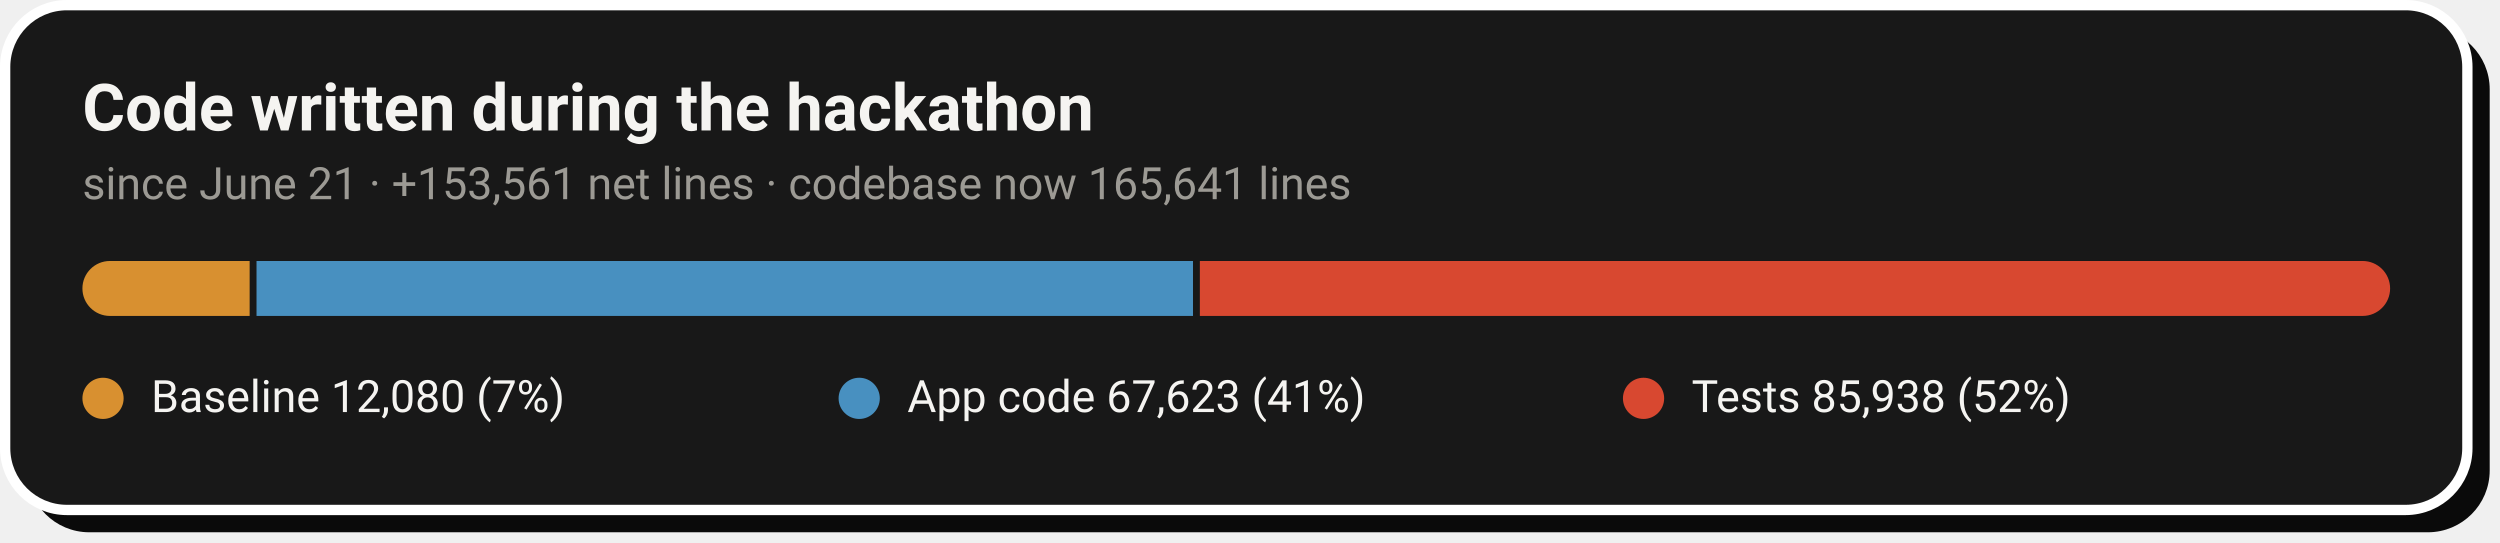
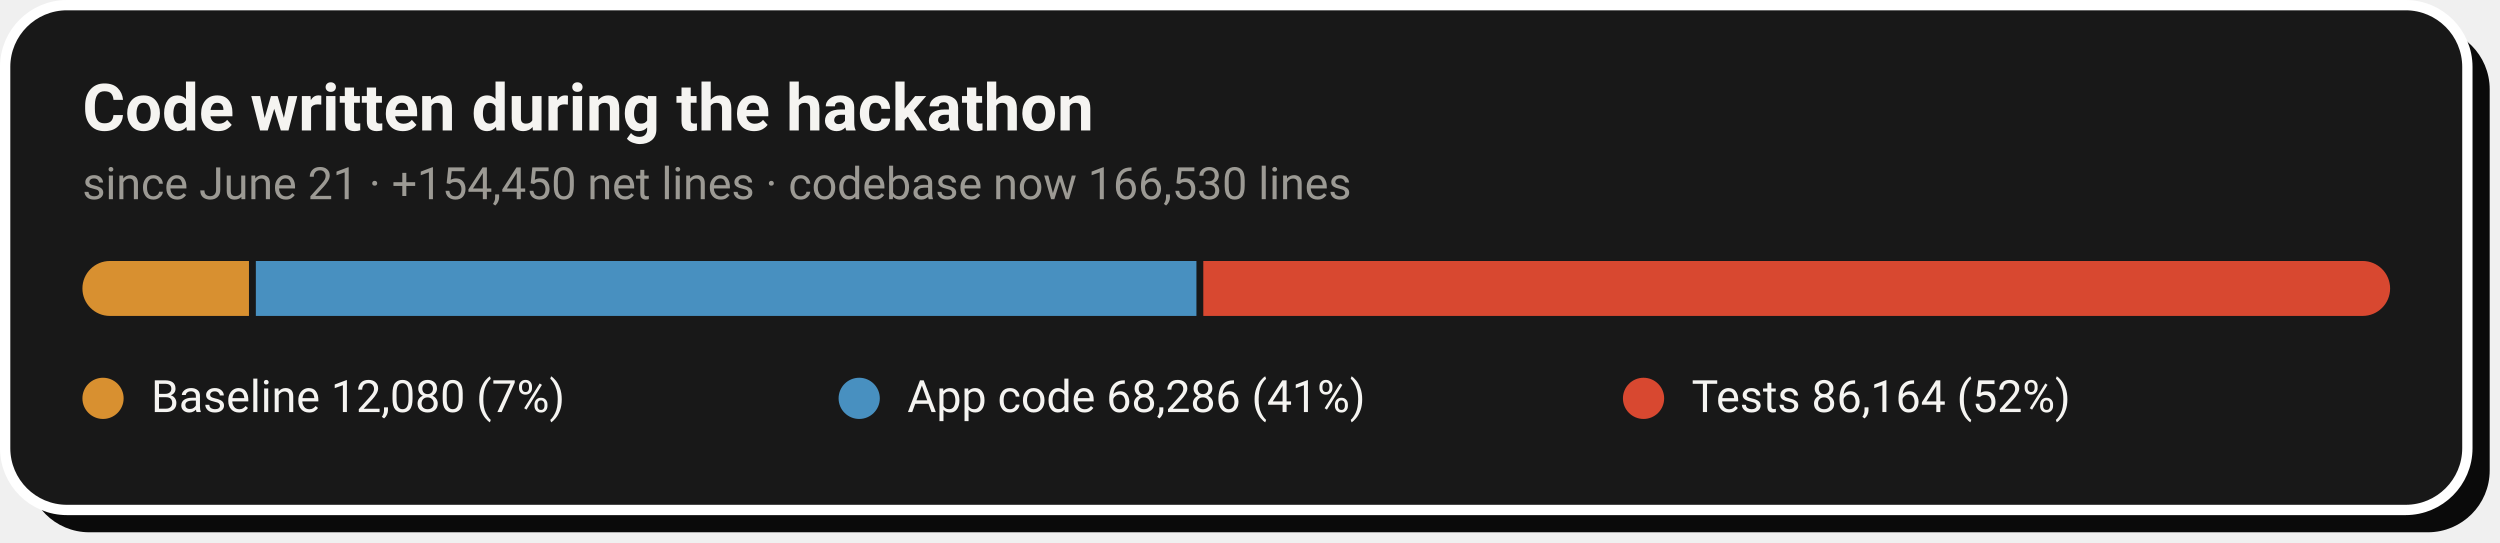
- <svg xmlns="http://www.w3.org/2000/svg" width="728" height="158" viewBox="0 0 728 158" role="img" aria-label="Code growth: 12,080 baseline lines, 67,623 application lines and 85,938 test lines added during the hackathon">
+ <svg xmlns="http://www.w3.org/2000/svg" width="728" height="158" viewBox="0 0 728 158" role="img" aria-label="Code growth: 12,080 baseline lines, 68,286 application lines and 86,164 test lines added during the hackathon">
  <rect x="8" y="8" width="717" height="147" rx="18" fill="#0A0A0A" />
  <rect x="1.5" y="1.5" width="717" height="147" rx="18" fill="#181818" stroke="#FFFFFF" stroke-width="3" />
  <text x="24" y="38" font-family="-apple-system,'Segoe UI',Roboto,Helvetica,Arial,sans-serif" font-size="19" font-weight="700" fill="#F5F4F1">Code written during the hackathon</text>
-   <text x="24" y="58" font-family="-apple-system,'Segoe UI',Roboto,Helvetica,Arial,sans-serif" font-size="13" fill="#9C9A94">since June 21 · +153,561 net lines · codebase now 165,641 lines</text>
+   <text x="24" y="58" font-family="-apple-system,'Segoe UI',Roboto,Helvetica,Arial,sans-serif" font-size="13" fill="#9C9A94">since June 21 · +154,450 net lines · codebase now 166,530 lines</text>
  <clipPath id="pill">
    <rect x="24" y="76" width="672" height="16" rx="8.0" />
  </clipPath>
  <g clip-path="url(#pill)">
-     <rect x="24.0" y="76" width="48.7" height="16" fill="#D89030" />
-     <rect x="74.7" y="76" width="272.7" height="16" fill="#4890C0" />
-     <rect x="349.4" y="76" width="346.6" height="16" fill="#D84830" />
+     <rect x="24.0" y="76" width="48.5" height="16" fill="#D89030" />
+     <rect x="74.5" y="76" width="273.9" height="16" fill="#4890C0" />
+     <rect x="350.4" y="76" width="345.6" height="16" fill="#D84830" />
  </g>
  <circle cx="30.0" cy="116" r="6" fill="#D89030" />
  <text x="44.0" y="120" font-family="-apple-system,'Segoe UI',Roboto,Helvetica,Arial,sans-serif" font-size="13" fill="#F5F4F1">Baseline  12,080 (7%)</text>
  <circle cx="250.2" cy="116" r="6" fill="#4890C0" />
-   <text x="264.2" y="120" font-family="-apple-system,'Segoe UI',Roboto,Helvetica,Arial,sans-serif" font-size="13" fill="#F5F4F1">App code  67,623 (41%)</text>
+   <text x="264.2" y="120" font-family="-apple-system,'Segoe UI',Roboto,Helvetica,Arial,sans-serif" font-size="13" fill="#F5F4F1">App code  68,286 (41%)</text>
  <circle cx="478.6" cy="116" r="6" fill="#D84830" />
-   <text x="492.6" y="120" font-family="-apple-system,'Segoe UI',Roboto,Helvetica,Arial,sans-serif" font-size="13" fill="#F5F4F1">Tests  85,938 (52%)</text>
+   <text x="492.6" y="120" font-family="-apple-system,'Segoe UI',Roboto,Helvetica,Arial,sans-serif" font-size="13" fill="#F5F4F1">Tests  86,164 (52%)</text>
</svg>
